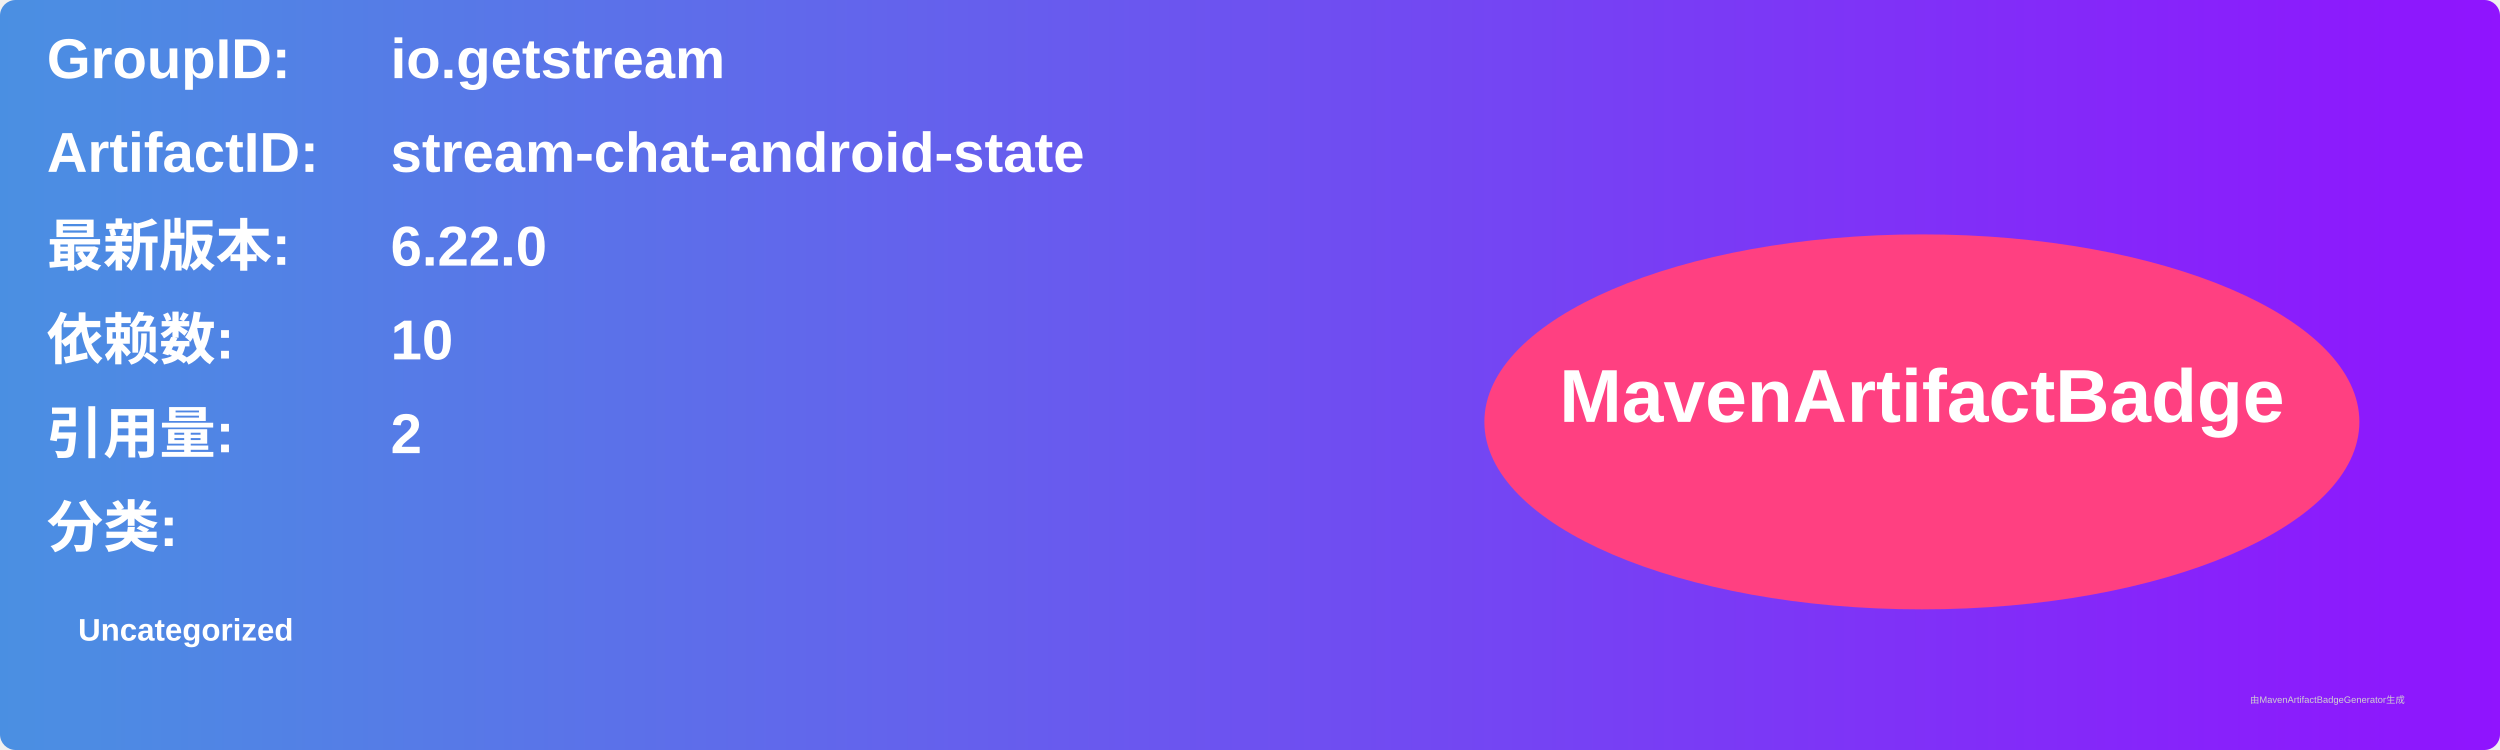
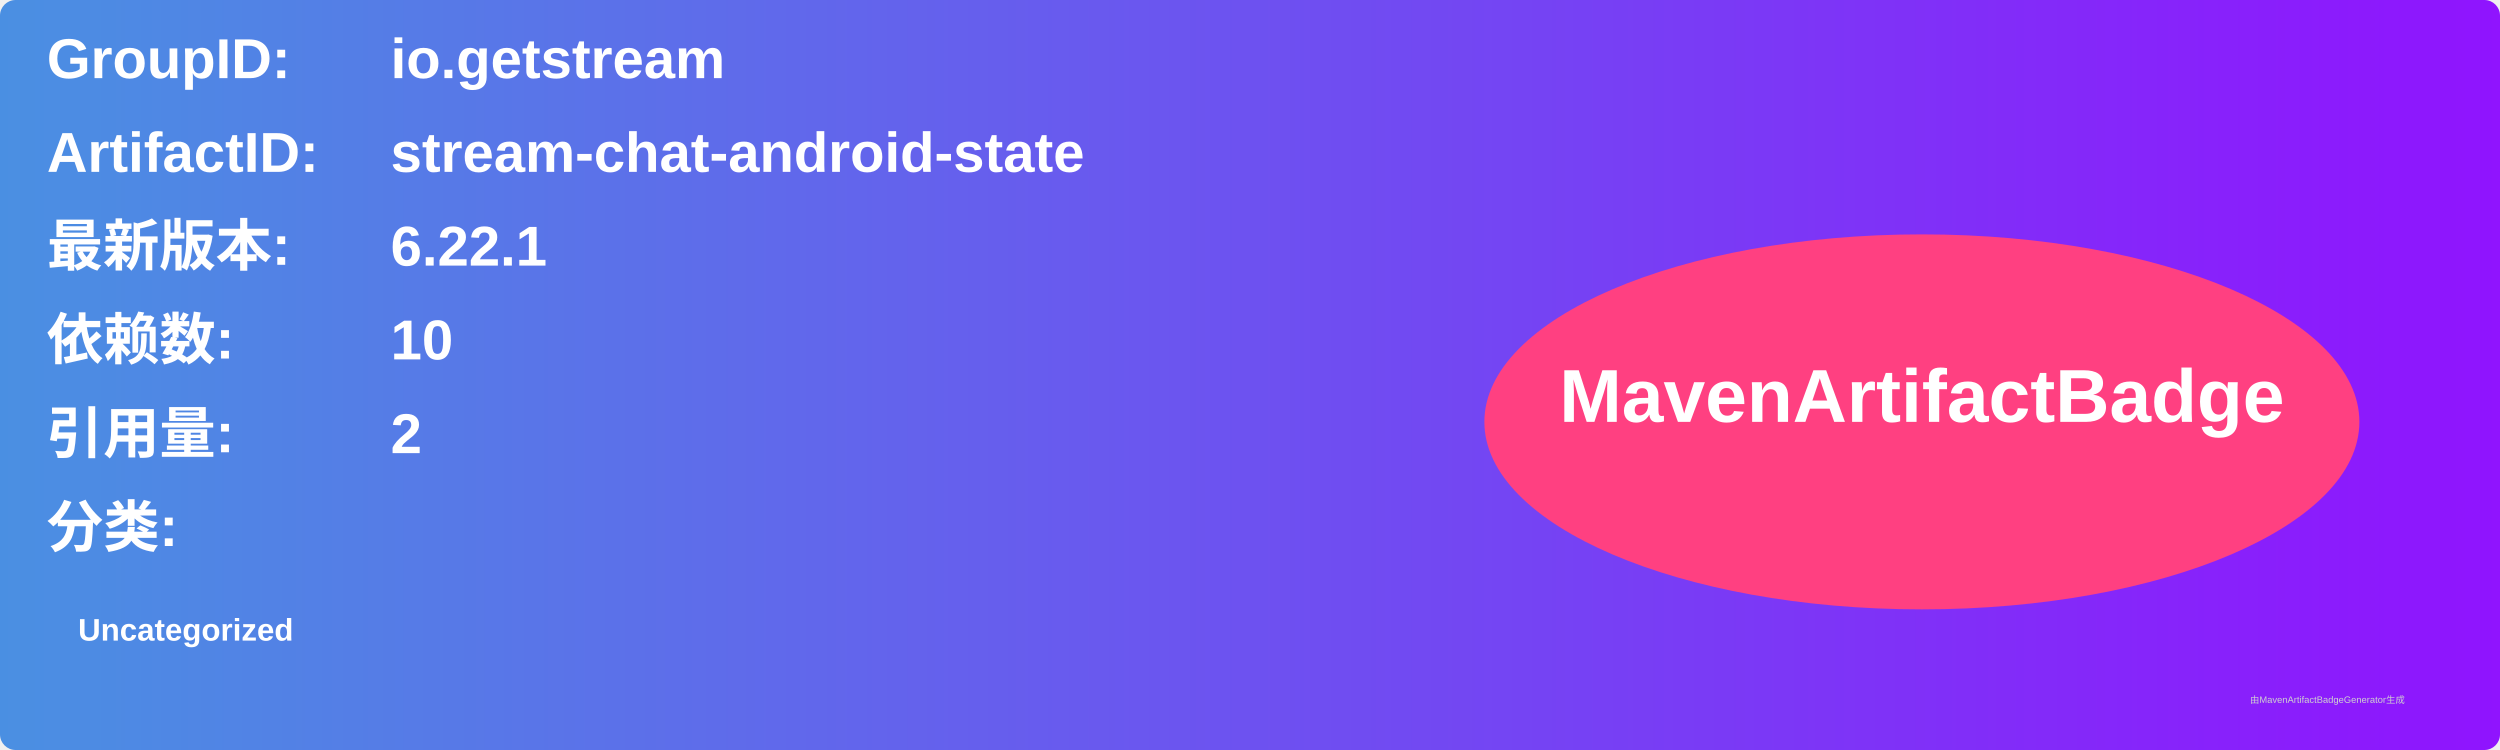
<svg xmlns="http://www.w3.org/2000/svg" width="800" height="240" viewBox="0 0 800 240">
  <linearGradient id="grad" x1="0%" y1="0%" x2="100%" y2="0%">
    <stop offset="0%" stop-color="#4a90e2" />
    <stop offset="100%" stop-color="#9013fe" />
  </linearGradient>
  <rect width="100%" height="100%" rx="5" ry="5" fill="url(#grad)" />
  <g transform="translate(15, 15)">
    <text x="0" y="10" font-family="Arial" font-size="18" fill="white" font-weight="bold" width="260">GroupID:</text>
    <text x="110" y="10" font-family="Arial" font-size="18" fill="white" font-weight="bold" width="460">io.getstream</text>
    <text x="0" y="40" font-family="Arial" font-size="18" fill="white" font-weight="bold" width="260">ArtifactID:</text>
    <text x="110" y="40" font-family="Arial" font-size="18" fill="white" font-weight="bold" width="460">stream-chat-android-state</text>
    <text x="0" y="70" font-family="Arial" font-size="18" fill="white" font-weight="bold">最新版本:</text>
    <text x="110" y="70" font-family="Arial" font-size="18" fill="white" font-weight="bold">
-       <tspan font-weight="bold">6.22.0</tspan>
+       <tspan font-weight="bold">6.22.1</tspan>
    </text>
    <text x="0" y="100" font-family="Arial" font-size="18" fill="white" font-weight="bold">依赖数: </text>
    <text x="110" y="100" font-family="Arial" font-size="18" fill="white">
      <tspan font-weight="bold">10</tspan>
    </text>
    <text x="0" y="130" font-family="Arial" font-size="18" fill="white" font-weight="bold">引用量: </text>
    <text x="110" y="130" font-family="Arial" font-size="18" fill="white">
      <tspan font-weight="bold">2</tspan>
    </text>
    <text x="0" y="160" font-family="Arial" font-size="18" fill="white" font-weight="bold">分类:</text>
    <text x="10" y="190" font-family="Arial" font-size="10" fill="white">
      <tspan font-weight="bold">Uncategorized</tspan>
    </text>
    <ellipse cx="600" cy="120" rx="140" ry="60" fill="#ff4081" />
    <text x="600" y="120" text-anchor="middle" font-family="Arial" font-size="24" fill="white" font-weight="bold">MavenArtifactBadge</text>
  </g>
  <text x="720" y="225" font-family="Arial" font-size="3" fill="#d0d0d0">由MavenArtifactBadgeGenerator生成</text>
</svg>
